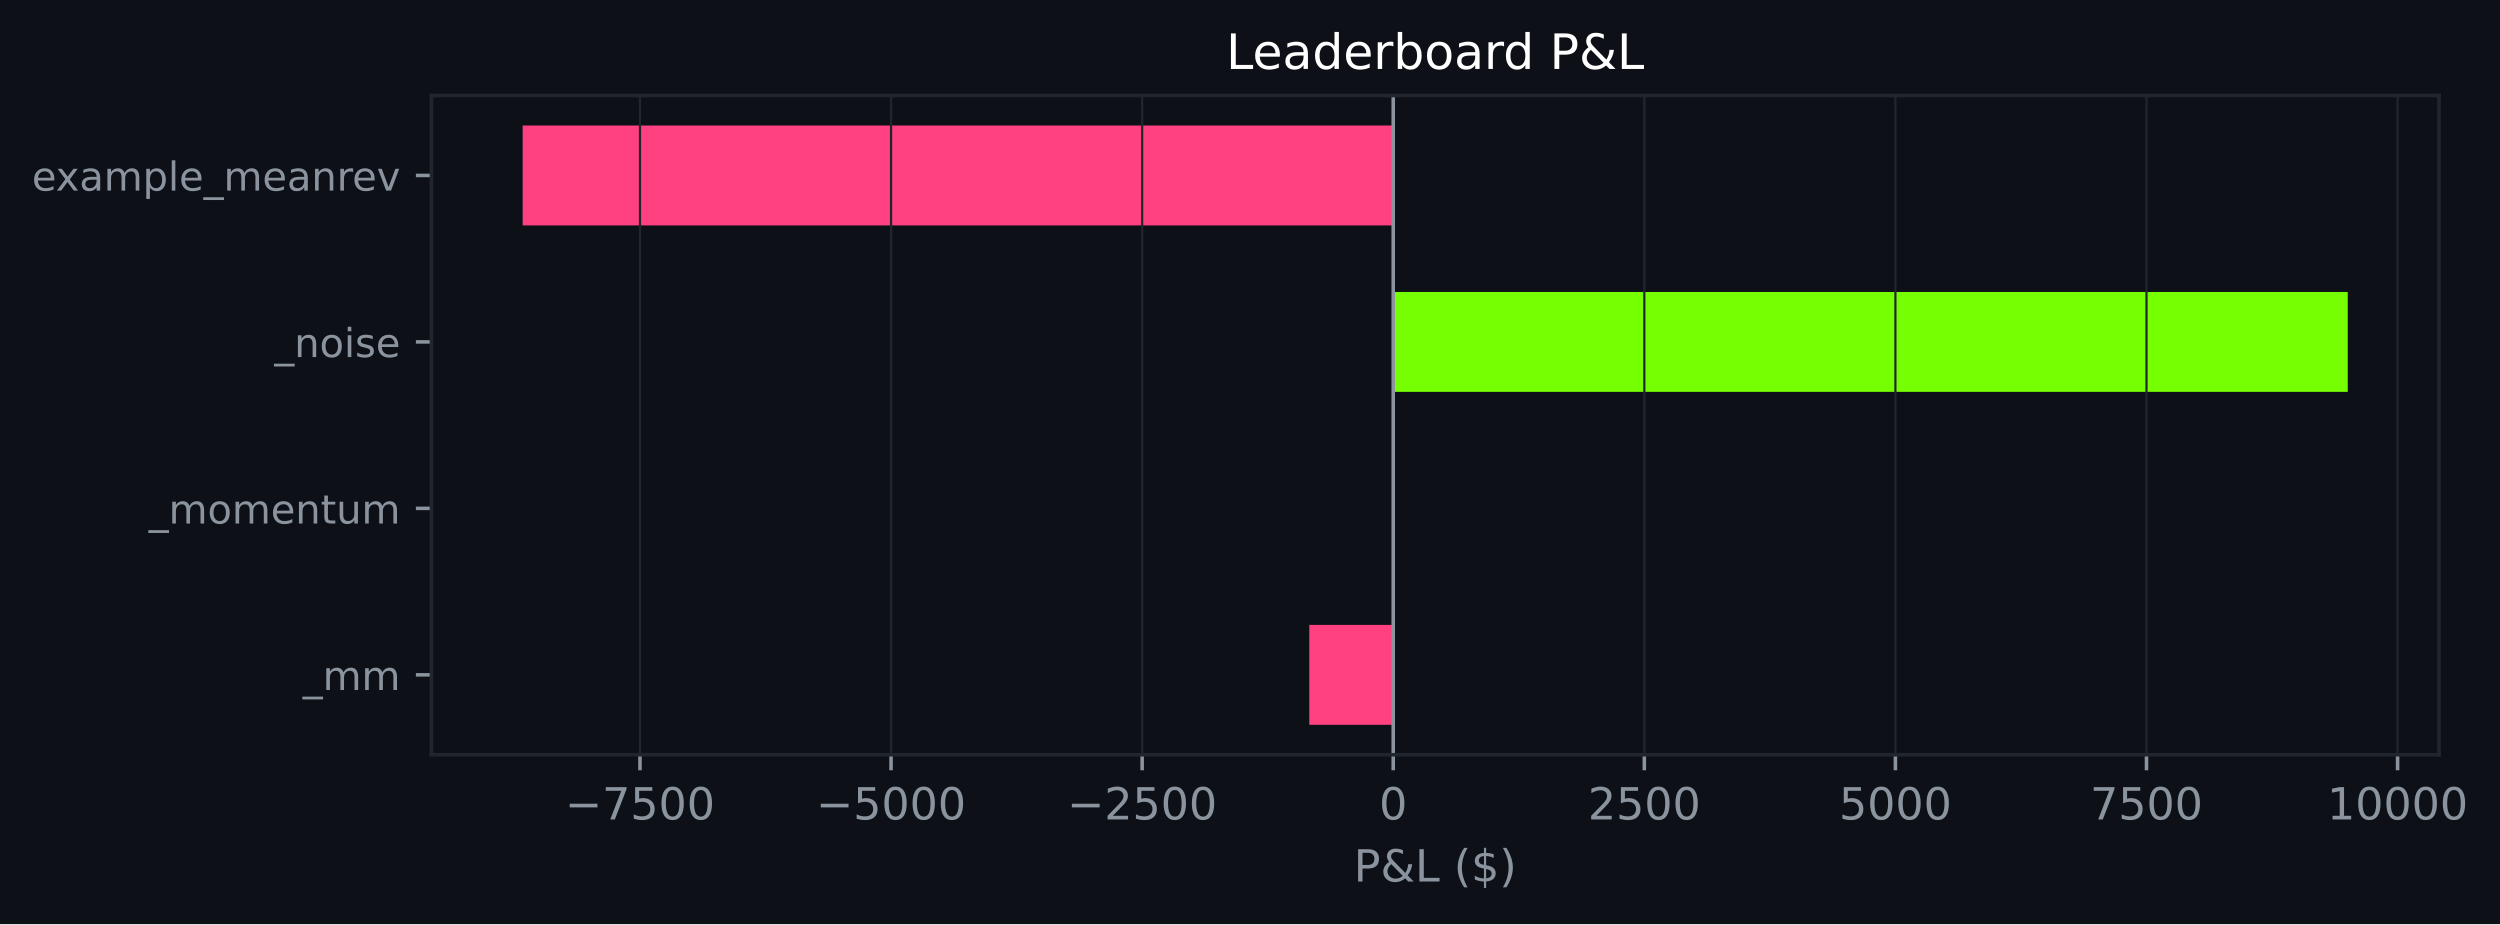
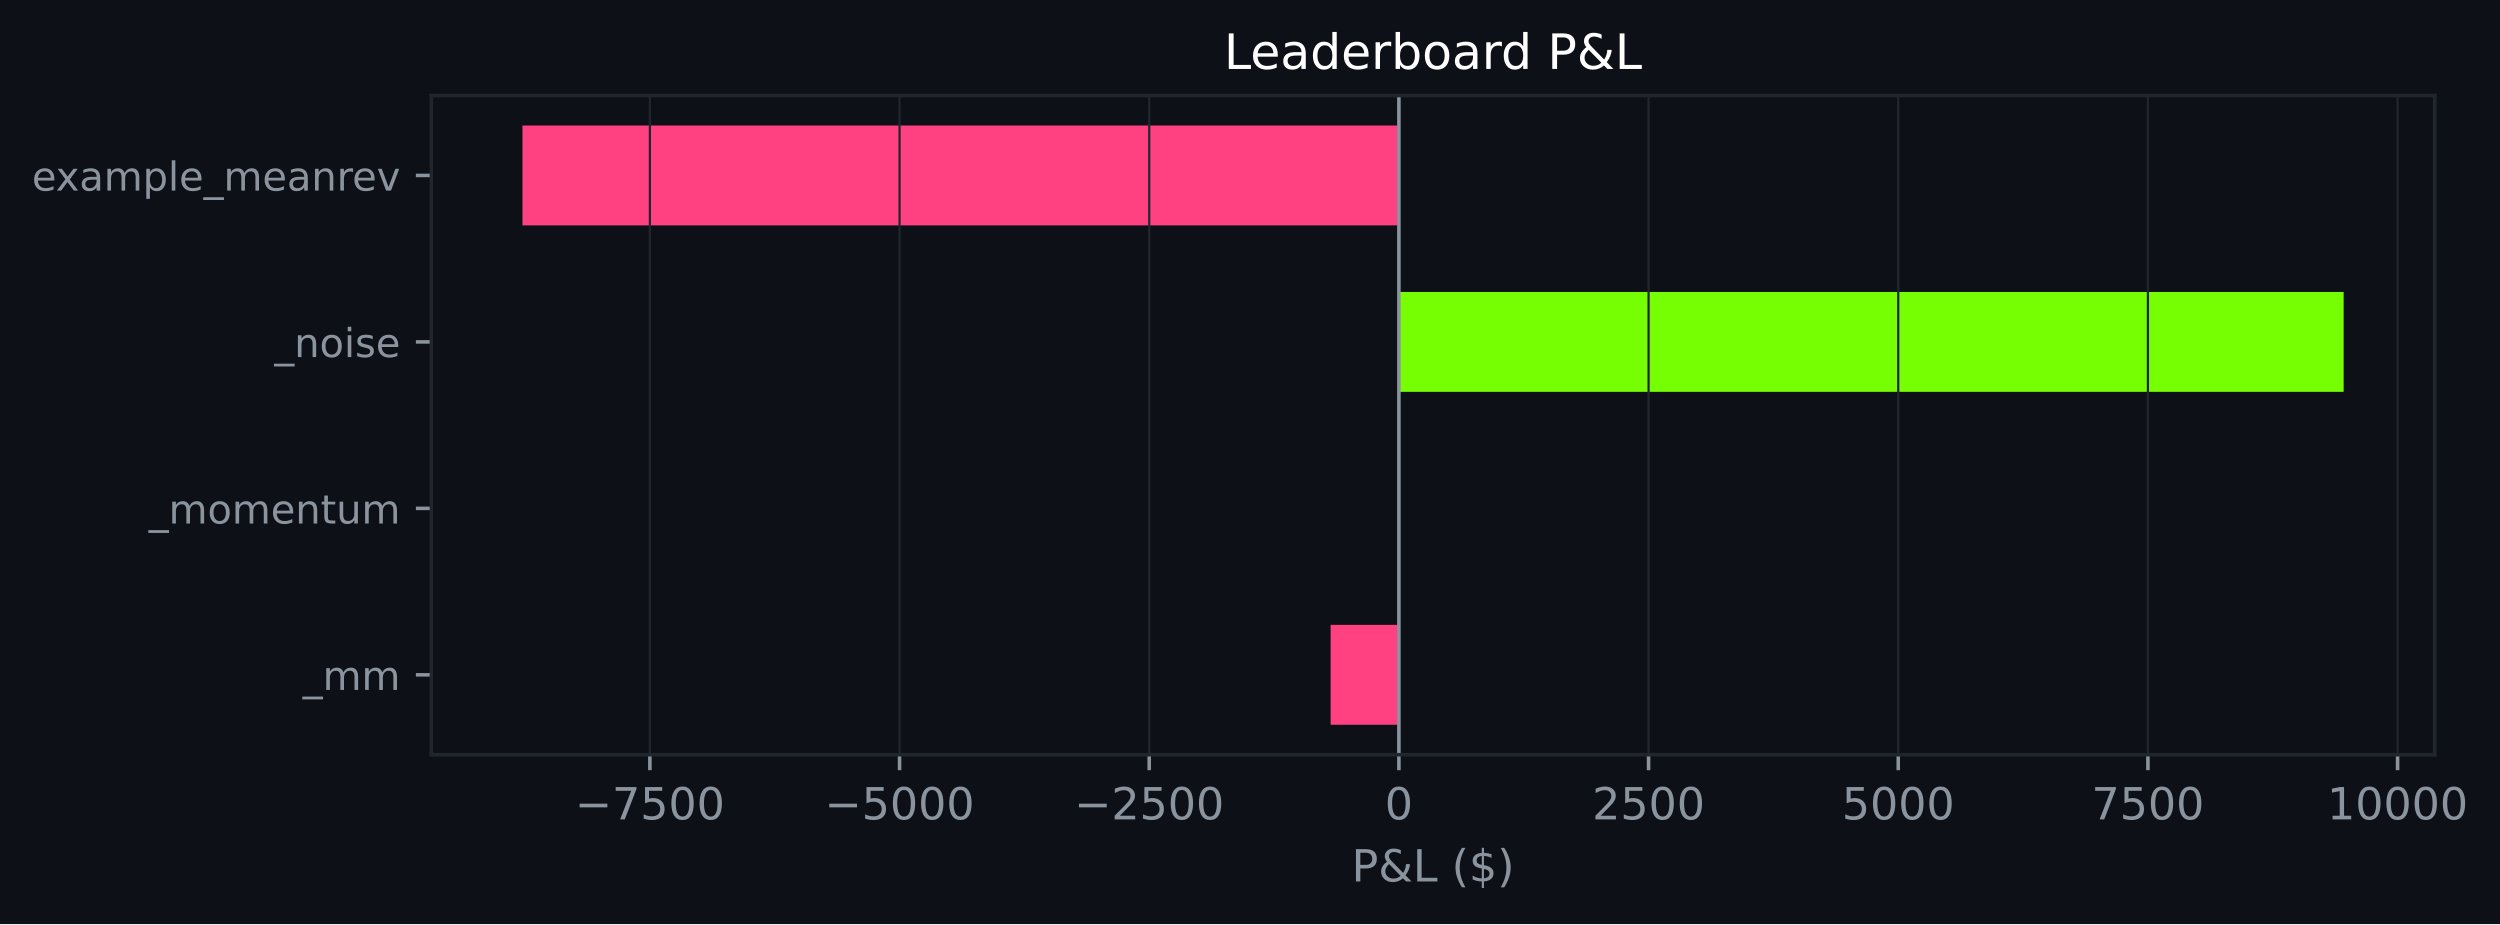
- <svg xmlns="http://www.w3.org/2000/svg" xmlns:xlink="http://www.w3.org/1999/xlink" width="564.022pt" height="208.479pt" viewBox="0 0 564.022 208.479" version="1.1">
+ <svg xmlns="http://www.w3.org/2000/svg" xmlns:xlink="http://www.w3.org/1999/xlink" width="564.053pt" height="208.479pt" viewBox="0 0 564.053 208.479" version="1.1">
  <defs>
    <style type="text/css">*{stroke-linejoin: round; stroke-linecap: butt}</style>
  </defs>
  <g id="figure_1">
    <g id="patch_1">
-       <path d="M 0 208.479  L 564.022 208.479  L 564.022 0  L 0 0  z " style="fill: #0d1117" />
+       <path d="M 0 208.479  L 564.053 208.479  L 564.053 0  L 0 0  z " style="fill: #0d1117" />
    </g>
    <g id="axes_1">
      <g id="patch_2">
-         <path d="M 97.33 170.279  L 550.26 170.279  L 550.26 21.558  L 97.33 21.558  z " style="fill: #0d1117" />
+         <path d="M 97.33 170.279  L 549.32 170.279  L 549.32 21.558  L 97.33 21.558  z " style="fill: #0d1117" />
      </g>
      <g id="patch_3">
-         <path d="M 314.326 163.519  L 295.388 163.519  L 295.388 140.985  L 314.326 140.985  z " clip-path="url(#pe38959c600)" style="fill: #ff4081" />
+         <path d="M 315.621 163.519  L 300.214 163.519  L 300.214 140.985  L 315.621 140.985  z " clip-path="url(#p4cf473bc27)" style="fill: #ff4081" />
      </g>
      <g id="patch_4">
-         <path d="M 314.326 125.963  L 314.326 125.963  L 314.326 103.43  L 314.326 103.43  z " clip-path="url(#pe38959c600)" style="fill: #76ff03" />
+         <path d="M 315.621 125.963  L 315.621 125.963  L 315.621 103.43  L 315.621 103.43  z " clip-path="url(#p4cf473bc27)" style="fill: #76ff03" />
      </g>
      <g id="patch_5">
-         <path d="M 314.326 88.407  L 529.672 88.407  L 529.672 65.874  L 314.326 65.874  z " clip-path="url(#pe38959c600)" style="fill: #76ff03" />
+         <path d="M 315.621 88.407  L 528.775 88.407  L 528.775 65.874  L 315.621 65.874  z " clip-path="url(#p4cf473bc27)" style="fill: #76ff03" />
      </g>
      <g id="patch_6">
-         <path d="M 314.326 50.852  L 117.918 50.852  L 117.918 28.318  L 314.326 28.318  z " clip-path="url(#pe38959c600)" style="fill: #ff4081" />
+         <path d="M 315.621 50.852  L 117.875 50.852  L 117.875 28.318  L 315.621 28.318  z " clip-path="url(#p4cf473bc27)" style="fill: #ff4081" />
      </g>
      <g id="matplotlib.axis_1">
        <g id="xtick_1">
          <g id="line2d_1">
-             <path d="M 144.384 170.279  L 144.384 21.558  " clip-path="url(#pe38959c600)" style="fill: none; stroke: #21262d; stroke-width: 0.5; stroke-linecap: square" />
+             <path d="M 146.627 170.279  L 146.627 21.558  " clip-path="url(#p4cf473bc27)" style="fill: none; stroke: #21262d; stroke-width: 0.5; stroke-linecap: square" />
          </g>
          <g id="line2d_2">
            <defs>
-               <path id="m037429aca3" d="M 0 0  L 0 3.5  " style="stroke: #8b949e; stroke-width: 0.8" />
+               <path id="m704eda55c5" d="M 0 0  L 0 3.5  " style="stroke: #8b949e; stroke-width: 0.8" />
            </defs>
            <g>
-               <use xlink:href="#m037429aca3" x="144.384" y="170.279" style="fill: #8b949e; stroke: #8b949e; stroke-width: 0.8" />
+               <use xlink:href="#m704eda55c5" x="146.627" y="170.279" style="fill: #8b949e; stroke: #8b949e; stroke-width: 0.8" />
            </g>
          </g>
          <g id="text_1">
-             <g style="fill: #8b949e" transform="translate(127.4692 184.8762) scale(0.1 -0.1)">
+             <g style="fill: #8b949e" transform="translate(129.7124 184.8762) scale(0.1 -0.1)">
              <defs>
                <path id="DejaVuSans-c9c" d="M 678 2272  L 4684 2272  L 4684 1741  L 678 1741  L 678 2272  z " transform="scale(0.015625)" />
                <path id="DejaVuSans-1a" d="M 525 4666  L 3525 4666  L 3525 4397  L 1831 0  L 1172 0  L 2766 4134  L 525 4134  L 525 4666  z " transform="scale(0.015625)" />
                <path id="DejaVuSans-18" d="M 691 4666  L 3169 4666  L 3169 4134  L 1269 4134  L 1269 2991  Q 1406 3038 1543 3061  Q 1681 3084 1819 3084  Q 2600 3084 3056 2656  Q 3513 2228 3513 1497  Q 3513 744 3044 326  Q 2575 -91 1722 -91  Q 1428 -91 1123 -41  Q 819 9 494 109  L 494 744  Q 775 591 1075 516  Q 1375 441 1709 441  Q 2250 441 2565 725  Q 2881 1009 2881 1497  Q 2881 1984 2565 2268  Q 2250 2553 1709 2553  Q 1456 2553 1204 2497  Q 953 2441 691 2322  L 691 4666  z " transform="scale(0.015625)" />
                <path id="DejaVuSans-13" d="M 2034 4250  Q 1547 4250 1301 3770  Q 1056 3291 1056 2328  Q 1056 1369 1301 889  Q 1547 409 2034 409  Q 2525 409 2770 889  Q 3016 1369 3016 2328  Q 3016 3291 2770 3770  Q 2525 4250 2034 4250  z M 2034 4750  Q 2819 4750 3233 4129  Q 3647 3509 3647 2328  Q 3647 1150 3233 529  Q 2819 -91 2034 -91  Q 1250 -91 836 529  Q 422 1150 422 2328  Q 422 3509 836 4129  Q 1250 4750 2034 4750  z " transform="scale(0.015625)" />
              </defs>
              <use xlink:href="#DejaVuSans-c9c" />
              <use xlink:href="#DejaVuSans-1a" transform="translate(83.79688 0)" />
              <use xlink:href="#DejaVuSans-18" transform="translate(147.4219 0)" />
              <use xlink:href="#DejaVuSans-13" transform="translate(211.0469 0)" />
              <use xlink:href="#DejaVuSans-13" transform="translate(274.6719 0)" />
            </g>
          </g>
        </g>
        <g id="xtick_2">
          <g id="line2d_3">
-             <path d="M 201.031 170.279  L 201.031 21.558  " clip-path="url(#pe38959c600)" style="fill: none; stroke: #21262d; stroke-width: 0.5; stroke-linecap: square" />
+             <path d="M 202.959 170.279  L 202.959 21.558  " clip-path="url(#p4cf473bc27)" style="fill: none; stroke: #21262d; stroke-width: 0.5; stroke-linecap: square" />
          </g>
          <g id="line2d_4">
            <g>
-               <use xlink:href="#m037429aca3" x="201.031" y="170.279" style="fill: #8b949e; stroke: #8b949e; stroke-width: 0.8" />
+               <use xlink:href="#m704eda55c5" x="202.959" y="170.279" style="fill: #8b949e; stroke: #8b949e; stroke-width: 0.8" />
            </g>
          </g>
          <g id="text_2">
-             <g style="fill: #8b949e" transform="translate(184.1166 184.8762) scale(0.1 -0.1)">
+             <g style="fill: #8b949e" transform="translate(186.0437 184.8762) scale(0.1 -0.1)">
              <use xlink:href="#DejaVuSans-c9c" />
              <use xlink:href="#DejaVuSans-18" transform="translate(83.79688 0)" />
              <use xlink:href="#DejaVuSans-13" transform="translate(147.4219 0)" />
              <use xlink:href="#DejaVuSans-13" transform="translate(211.0469 0)" />
              <use xlink:href="#DejaVuSans-13" transform="translate(274.6719 0)" />
            </g>
          </g>
        </g>
        <g id="xtick_3">
          <g id="line2d_5">
-             <path d="M 257.679 170.279  L 257.679 21.558  " clip-path="url(#pe38959c600)" style="fill: none; stroke: #21262d; stroke-width: 0.5; stroke-linecap: square" />
+             <path d="M 259.29 170.279  L 259.29 21.558  " clip-path="url(#p4cf473bc27)" style="fill: none; stroke: #21262d; stroke-width: 0.5; stroke-linecap: square" />
          </g>
          <g id="line2d_6">
            <g>
-               <use xlink:href="#m037429aca3" x="257.679" y="170.279" style="fill: #8b949e; stroke: #8b949e; stroke-width: 0.8" />
+               <use xlink:href="#m704eda55c5" x="259.29" y="170.279" style="fill: #8b949e; stroke: #8b949e; stroke-width: 0.8" />
            </g>
          </g>
          <g id="text_3">
-             <g style="fill: #8b949e" transform="translate(240.764 184.8762) scale(0.1 -0.1)">
+             <g style="fill: #8b949e" transform="translate(242.3751 184.8762) scale(0.1 -0.1)">
              <defs>
                <path id="DejaVuSans-15" d="M 1228 531  L 3431 531  L 3431 0  L 469 0  L 469 531  Q 828 903 1448 1529  Q 2069 2156 2228 2338  Q 2531 2678 2651 2914  Q 2772 3150 2772 3378  Q 2772 3750 2511 3984  Q 2250 4219 1831 4219  Q 1534 4219 1204 4116  Q 875 4013 500 3803  L 500 4441  Q 881 4594 1212 4672  Q 1544 4750 1819 4750  Q 2544 4750 2975 4387  Q 3406 4025 3406 3419  Q 3406 3131 3298 2873  Q 3191 2616 2906 2266  Q 2828 2175 2409 1742  Q 1991 1309 1228 531  z " transform="scale(0.015625)" />
              </defs>
              <use xlink:href="#DejaVuSans-c9c" />
              <use xlink:href="#DejaVuSans-15" transform="translate(83.79688 0)" />
              <use xlink:href="#DejaVuSans-18" transform="translate(147.4219 0)" />
              <use xlink:href="#DejaVuSans-13" transform="translate(211.0469 0)" />
              <use xlink:href="#DejaVuSans-13" transform="translate(274.6719 0)" />
            </g>
          </g>
        </g>
        <g id="xtick_4">
          <g id="line2d_7">
-             <path d="M 314.326 170.279  L 314.326 21.558  " clip-path="url(#pe38959c600)" style="fill: none; stroke: #21262d; stroke-width: 0.5; stroke-linecap: square" />
+             <path d="M 315.621 170.279  L 315.621 21.558  " clip-path="url(#p4cf473bc27)" style="fill: none; stroke: #21262d; stroke-width: 0.5; stroke-linecap: square" />
          </g>
          <g id="line2d_8">
            <g>
-               <use xlink:href="#m037429aca3" x="314.326" y="170.279" style="fill: #8b949e; stroke: #8b949e; stroke-width: 0.8" />
+               <use xlink:href="#m704eda55c5" x="315.621" y="170.279" style="fill: #8b949e; stroke: #8b949e; stroke-width: 0.8" />
            </g>
          </g>
          <g id="text_4">
-             <g style="fill: #8b949e" transform="translate(311.145 184.8762) scale(0.1 -0.1)">
+             <g style="fill: #8b949e" transform="translate(312.4401 184.8762) scale(0.1 -0.1)">
              <use xlink:href="#DejaVuSans-13" />
            </g>
          </g>
        </g>
        <g id="xtick_5">
          <g id="line2d_9">
-             <path d="M 370.974 170.279  L 370.974 21.558  " clip-path="url(#pe38959c600)" style="fill: none; stroke: #21262d; stroke-width: 0.5; stroke-linecap: square" />
+             <path d="M 371.953 170.279  L 371.953 21.558  " clip-path="url(#p4cf473bc27)" style="fill: none; stroke: #21262d; stroke-width: 0.5; stroke-linecap: square" />
          </g>
          <g id="line2d_10">
            <g>
-               <use xlink:href="#m037429aca3" x="370.974" y="170.279" style="fill: #8b949e; stroke: #8b949e; stroke-width: 0.8" />
+               <use xlink:href="#m704eda55c5" x="371.953" y="170.279" style="fill: #8b949e; stroke: #8b949e; stroke-width: 0.8" />
            </g>
          </g>
          <g id="text_5">
-             <g style="fill: #8b949e" transform="translate(358.2486 184.8762) scale(0.1 -0.1)">
+             <g style="fill: #8b949e" transform="translate(359.2278 184.8762) scale(0.1 -0.1)">
              <use xlink:href="#DejaVuSans-15" />
              <use xlink:href="#DejaVuSans-18" transform="translate(63.625 0)" />
              <use xlink:href="#DejaVuSans-13" transform="translate(127.25 0)" />
              <use xlink:href="#DejaVuSans-13" transform="translate(190.875 0)" />
            </g>
          </g>
        </g>
        <g id="xtick_6">
          <g id="line2d_11">
-             <path d="M 427.621 170.279  L 427.621 21.558  " clip-path="url(#pe38959c600)" style="fill: none; stroke: #21262d; stroke-width: 0.5; stroke-linecap: square" />
+             <path d="M 428.284 170.279  L 428.284 21.558  " clip-path="url(#p4cf473bc27)" style="fill: none; stroke: #21262d; stroke-width: 0.5; stroke-linecap: square" />
          </g>
          <g id="line2d_12">
            <g>
-               <use xlink:href="#m037429aca3" x="427.621" y="170.279" style="fill: #8b949e; stroke: #8b949e; stroke-width: 0.8" />
+               <use xlink:href="#m704eda55c5" x="428.284" y="170.279" style="fill: #8b949e; stroke: #8b949e; stroke-width: 0.8" />
            </g>
          </g>
          <g id="text_6">
-             <g style="fill: #8b949e" transform="translate(414.896 184.8762) scale(0.1 -0.1)">
+             <g style="fill: #8b949e" transform="translate(415.5592 184.8762) scale(0.1 -0.1)">
              <use xlink:href="#DejaVuSans-18" />
              <use xlink:href="#DejaVuSans-13" transform="translate(63.625 0)" />
              <use xlink:href="#DejaVuSans-13" transform="translate(127.25 0)" />
              <use xlink:href="#DejaVuSans-13" transform="translate(190.875 0)" />
            </g>
          </g>
        </g>
        <g id="xtick_7">
          <g id="line2d_13">
-             <path d="M 484.268 170.279  L 484.268 21.558  " clip-path="url(#pe38959c600)" style="fill: none; stroke: #21262d; stroke-width: 0.5; stroke-linecap: square" />
+             <path d="M 484.616 170.279  L 484.616 21.558  " clip-path="url(#p4cf473bc27)" style="fill: none; stroke: #21262d; stroke-width: 0.5; stroke-linecap: square" />
          </g>
          <g id="line2d_14">
            <g>
-               <use xlink:href="#m037429aca3" x="484.268" y="170.279" style="fill: #8b949e; stroke: #8b949e; stroke-width: 0.8" />
+               <use xlink:href="#m704eda55c5" x="484.616" y="170.279" style="fill: #8b949e; stroke: #8b949e; stroke-width: 0.8" />
            </g>
          </g>
          <g id="text_7">
-             <g style="fill: #8b949e" transform="translate(471.5434 184.8762) scale(0.1 -0.1)">
+             <g style="fill: #8b949e" transform="translate(471.8905 184.8762) scale(0.1 -0.1)">
              <use xlink:href="#DejaVuSans-1a" />
              <use xlink:href="#DejaVuSans-18" transform="translate(63.625 0)" />
              <use xlink:href="#DejaVuSans-13" transform="translate(127.25 0)" />
              <use xlink:href="#DejaVuSans-13" transform="translate(190.875 0)" />
            </g>
          </g>
        </g>
        <g id="xtick_8">
          <g id="line2d_15">
-             <path d="M 540.916 170.279  L 540.916 21.558  " clip-path="url(#pe38959c600)" style="fill: none; stroke: #21262d; stroke-width: 0.5; stroke-linecap: square" />
+             <path d="M 540.947 170.279  L 540.947 21.558  " clip-path="url(#p4cf473bc27)" style="fill: none; stroke: #21262d; stroke-width: 0.5; stroke-linecap: square" />
          </g>
          <g id="line2d_16">
            <g>
-               <use xlink:href="#m037429aca3" x="540.916" y="170.279" style="fill: #8b949e; stroke: #8b949e; stroke-width: 0.8" />
+               <use xlink:href="#m704eda55c5" x="540.947" y="170.279" style="fill: #8b949e; stroke: #8b949e; stroke-width: 0.8" />
            </g>
          </g>
          <g id="text_8">
-             <g style="fill: #8b949e" transform="translate(525.0095 184.8762) scale(0.1 -0.1)">
+             <g style="fill: #8b949e" transform="translate(525.0407 184.8762) scale(0.1 -0.1)">
              <defs>
                <path id="DejaVuSans-14" d="M 794 531  L 1825 531  L 1825 4091  L 703 3866  L 703 4441  L 1819 4666  L 2450 4666  L 2450 531  L 3481 531  L 3481 0  L 794 0  L 794 531  z " transform="scale(0.015625)" />
              </defs>
              <use xlink:href="#DejaVuSans-14" />
              <use xlink:href="#DejaVuSans-13" transform="translate(63.625 0)" />
              <use xlink:href="#DejaVuSans-13" transform="translate(127.25 0)" />
              <use xlink:href="#DejaVuSans-13" transform="translate(190.875 0)" />
              <use xlink:href="#DejaVuSans-13" transform="translate(254.5 0)" />
            </g>
          </g>
        </g>
        <g id="text_9">
-           <g style="fill: #8b949e" transform="translate(305.4235 198.877) scale(0.1 -0.1)">
+           <g style="fill: #8b949e" transform="translate(304.9532 198.877) scale(0.1 -0.1)">
            <defs>
              <path id="DejaVuSans-33" d="M 1259 4147  L 1259 2394  L 2053 2394  Q 2494 2394 2734 2622  Q 2975 2850 2975 3272  Q 2975 3691 2734 3919  Q 2494 4147 2053 4147  L 1259 4147  z M 628 4666  L 2053 4666  Q 2838 4666 3239 4311  Q 3641 3956 3641 3272  Q 3641 2581 3239 2228  Q 2838 1875 2053 1875  L 1259 1875  L 1259 0  L 628 0  L 628 4666  z " transform="scale(0.015625)" />
              <path id="DejaVuSans-9" d="M 1556 2509  Q 1272 2256 1139 2004  Q 1006 1753 1006 1478  Q 1006 1022 1337 719  Q 1669 416 2169 416  Q 2466 416 2725 514  Q 2984 613 3213 813  L 1556 2509  z M 1997 2859  L 3584 1234  Q 3769 1513 3872 1830  Q 3975 2147 3994 2503  L 4575 2503  Q 4538 2091 4375 1687  Q 4213 1284 3922 891  L 4794 0  L 4006 0  L 3559 459  Q 3234 181 2878 45  Q 2522 -91 2113 -91  Q 1359 -91 881 339  Q 403 769 403 1441  Q 403 1841 612 2192  Q 822 2544 1241 2853  Q 1091 3050 1012 3245  Q 934 3441 934 3628  Q 934 4134 1281 4442  Q 1628 4750 2203 4750  Q 2463 4750 2720 4694  Q 2978 4638 3244 4525  L 3244 3956  Q 2972 4103 2725 4179  Q 2478 4256 2266 4256  Q 1938 4256 1733 4082  Q 1528 3909 1528 3634  Q 1528 3475 1620 3314  Q 1713 3153 1997 2859  z " transform="scale(0.015625)" />
              <path id="DejaVuSans-2f" d="M 628 4666  L 1259 4666  L 1259 531  L 3531 531  L 3531 0  L 628 0  L 628 4666  z " transform="scale(0.015625)" />
              <path id="DejaVuSans-3" transform="scale(0.015625)" />
              <path id="DejaVuSans-b" d="M 1984 4856  Q 1566 4138 1362 3434  Q 1159 2731 1159 2009  Q 1159 1288 1364 580  Q 1569 -128 1984 -844  L 1484 -844  Q 1016 -109 783 600  Q 550 1309 550 2009  Q 550 2706 781 3412  Q 1013 4119 1484 4856  L 1984 4856  z " transform="scale(0.015625)" />
              <path id="DejaVuSans-7" d="M 2163 -941  L 1850 -941  L 1847 0  Q 1519 6 1191 76  Q 863 147 531 288  L 531 850  Q 850 650 1176 548  Q 1503 447 1850 444  L 1850 1869  Q 1159 1981 845 2250  Q 531 2519 531 2988  Q 531 3497 872 3790  Q 1213 4084 1850 4128  L 1850 4863  L 2163 4863  L 2163 4138  Q 2453 4125 2725 4076  Q 2997 4028 3256 3944  L 3256 3397  Q 2997 3528 2723 3600  Q 2450 3672 2163 3684  L 2163 2350  Q 2872 2241 3206 1959  Q 3541 1678 3541 1191  Q 3541 663 3186 358  Q 2831 53 2163 6  L 2163 -941  z M 1850 2406  L 1850 3688  Q 1488 3647 1297 3481  Q 1106 3316 1106 3041  Q 1106 2772 1282 2622  Q 1459 2472 1850 2406  z M 2163 1806  L 2163 453  Q 2559 506 2761 678  Q 2963 850 2963 1131  Q 2963 1406 2770 1568  Q 2578 1731 2163 1806  z " transform="scale(0.015625)" />
              <path id="DejaVuSans-c" d="M 513 4856  L 1013 4856  Q 1481 4119 1714 3412  Q 1947 2706 1947 2009  Q 1947 1309 1714 600  Q 1481 -109 1013 -844  L 513 -844  Q 928 -128 1133 580  Q 1338 1288 1338 2009  Q 1338 2731 1133 3434  Q 928 4138 513 4856  z " transform="scale(0.015625)" />
            </defs>
            <use xlink:href="#DejaVuSans-33" />
            <use xlink:href="#DejaVuSans-9" transform="translate(60.29688 0)" />
            <use xlink:href="#DejaVuSans-2f" transform="translate(138.2812 0)" />
            <use xlink:href="#DejaVuSans-3" transform="translate(194 0)" />
            <use xlink:href="#DejaVuSans-b" transform="translate(225.7812 0)" />
            <use xlink:href="#DejaVuSans-7" transform="translate(264.7969 0)" />
            <use xlink:href="#DejaVuSans-c" transform="translate(328.4219 0)" />
          </g>
        </g>
      </g>
      <g id="matplotlib.axis_2">
        <g id="ytick_1">
          <g id="line2d_17">
            <defs>
-               <path id="m8895acb249" d="M 0 0  L -3.5 0  " style="stroke: #8b949e; stroke-width: 0.8" />
+               <path id="m7ac75d2e15" d="M 0 0  L -3.5 0  " style="stroke: #8b949e; stroke-width: 0.8" />
            </defs>
            <g>
-               <use xlink:href="#m8895acb249" x="97.33" y="152.252" style="fill: #8b949e; stroke: #8b949e; stroke-width: 0.8" />
+               <use xlink:href="#m7ac75d2e15" x="97.33" y="152.252" style="fill: #8b949e; stroke: #8b949e; stroke-width: 0.8" />
            </g>
          </g>
          <g id="text_10">
            <g style="fill: #8b949e" transform="translate(68.29734 155.6708) scale(0.09 -0.09)">
              <defs>
                <path id="DejaVuSans-42" d="M 3263 -1063  L 3263 -1509  L -63 -1509  L -63 -1063  L 3263 -1063  z " transform="scale(0.015625)" />
                <path id="DejaVuSans-50" d="M 3328 2828  Q 3544 3216 3844 3400  Q 4144 3584 4550 3584  Q 5097 3584 5394 3201  Q 5691 2819 5691 2113  L 5691 0  L 5113 0  L 5113 2094  Q 5113 2597 4934 2840  Q 4756 3084 4391 3084  Q 3944 3084 3684 2787  Q 3425 2491 3425 1978  L 3425 0  L 2847 0  L 2847 2094  Q 2847 2600 2669 2842  Q 2491 3084 2119 3084  Q 1678 3084 1418 2786  Q 1159 2488 1159 1978  L 1159 0  L 581 0  L 581 3500  L 1159 3500  L 1159 2956  Q 1356 3278 1631 3431  Q 1906 3584 2284 3584  Q 2666 3584 2933 3390  Q 3200 3197 3328 2828  z " transform="scale(0.015625)" />
              </defs>
              <use xlink:href="#DejaVuSans-42" />
              <use xlink:href="#DejaVuSans-50" transform="translate(50 0)" />
              <use xlink:href="#DejaVuSans-50" transform="translate(147.4062 0)" />
            </g>
          </g>
        </g>
        <g id="ytick_2">
          <g id="line2d_18">
            <g>
-               <use xlink:href="#m8895acb249" x="97.33" y="114.696" style="fill: #8b949e; stroke: #8b949e; stroke-width: 0.8" />
+               <use xlink:href="#m7ac75d2e15" x="97.33" y="114.696" style="fill: #8b949e; stroke: #8b949e; stroke-width: 0.8" />
            </g>
          </g>
          <g id="text_11">
            <g style="fill: #8b949e" transform="translate(33.55031 118.1152) scale(0.09 -0.09)">
              <defs>
                <path id="DejaVuSans-52" d="M 1959 3097  Q 1497 3097 1228 2736  Q 959 2375 959 1747  Q 959 1119 1226 758  Q 1494 397 1959 397  Q 2419 397 2687 759  Q 2956 1122 2956 1747  Q 2956 2369 2687 2733  Q 2419 3097 1959 3097  z M 1959 3584  Q 2709 3584 3137 3096  Q 3566 2609 3566 1747  Q 3566 888 3137 398  Q 2709 -91 1959 -91  Q 1206 -91 779 398  Q 353 888 353 1747  Q 353 2609 779 3096  Q 1206 3584 1959 3584  z " transform="scale(0.015625)" />
                <path id="DejaVuSans-48" d="M 3597 1894  L 3597 1613  L 953 1613  Q 991 1019 1311 708  Q 1631 397 2203 397  Q 2534 397 2845 478  Q 3156 559 3463 722  L 3463 178  Q 3153 47 2828 -22  Q 2503 -91 2169 -91  Q 1331 -91 842 396  Q 353 884 353 1716  Q 353 2575 817 3079  Q 1281 3584 2069 3584  Q 2775 3584 3186 3129  Q 3597 2675 3597 1894  z M 3022 2063  Q 3016 2534 2758 2815  Q 2500 3097 2075 3097  Q 1594 3097 1305 2825  Q 1016 2553 972 2059  L 3022 2063  z " transform="scale(0.015625)" />
                <path id="DejaVuSans-51" d="M 3513 2113  L 3513 0  L 2938 0  L 2938 2094  Q 2938 2591 2744 2837  Q 2550 3084 2163 3084  Q 1697 3084 1428 2787  Q 1159 2491 1159 1978  L 1159 0  L 581 0  L 581 3500  L 1159 3500  L 1159 2956  Q 1366 3272 1645 3428  Q 1925 3584 2291 3584  Q 2894 3584 3203 3211  Q 3513 2838 3513 2113  z " transform="scale(0.015625)" />
                <path id="DejaVuSans-57" d="M 1172 4494  L 1172 3500  L 2356 3500  L 2356 3053  L 1172 3053  L 1172 1153  Q 1172 725 1289 603  Q 1406 481 1766 481  L 2356 481  L 2356 0  L 1766 0  Q 1100 0 847 248  Q 594 497 594 1153  L 594 3053  L 172 3053  L 172 3500  L 594 3500  L 594 4494  L 1172 4494  z " transform="scale(0.015625)" />
                <path id="DejaVuSans-58" d="M 544 1381  L 544 3500  L 1119 3500  L 1119 1403  Q 1119 906 1312 657  Q 1506 409 1894 409  Q 2359 409 2629 706  Q 2900 1003 2900 1516  L 2900 3500  L 3475 3500  L 3475 0  L 2900 0  L 2900 538  Q 2691 219 2414 64  Q 2138 -91 1772 -91  Q 1169 -91 856 284  Q 544 659 544 1381  z M 1991 3584  L 1991 3584  z " transform="scale(0.015625)" />
              </defs>
              <use xlink:href="#DejaVuSans-42" />
              <use xlink:href="#DejaVuSans-50" transform="translate(50 0)" />
              <use xlink:href="#DejaVuSans-52" transform="translate(147.4062 0)" />
              <use xlink:href="#DejaVuSans-50" transform="translate(208.5938 0)" />
              <use xlink:href="#DejaVuSans-48" transform="translate(306 0)" />
              <use xlink:href="#DejaVuSans-51" transform="translate(367.5312 0)" />
              <use xlink:href="#DejaVuSans-57" transform="translate(430.9062 0)" />
              <use xlink:href="#DejaVuSans-58" transform="translate(470.1094 0)" />
              <use xlink:href="#DejaVuSans-50" transform="translate(533.4844 0)" />
            </g>
          </g>
        </g>
        <g id="ytick_3">
          <g id="line2d_19">
            <g>
-               <use xlink:href="#m8895acb249" x="97.33" y="77.141" style="fill: #8b949e; stroke: #8b949e; stroke-width: 0.8" />
+               <use xlink:href="#m7ac75d2e15" x="97.33" y="77.141" style="fill: #8b949e; stroke: #8b949e; stroke-width: 0.8" />
            </g>
          </g>
          <g id="text_12">
            <g style="fill: #8b949e" transform="translate(61.89328 80.55989) scale(0.09 -0.09)">
              <defs>
                <path id="DejaVuSans-4c" d="M 603 3500  L 1178 3500  L 1178 0  L 603 0  L 603 3500  z M 603 4863  L 1178 4863  L 1178 4134  L 603 4134  L 603 4863  z " transform="scale(0.015625)" />
                <path id="DejaVuSans-56" d="M 2834 3397  L 2834 2853  Q 2591 2978 2328 3040  Q 2066 3103 1784 3103  Q 1356 3103 1142 2972  Q 928 2841 928 2578  Q 928 2378 1081 2264  Q 1234 2150 1697 2047  L 1894 2003  Q 2506 1872 2764 1633  Q 3022 1394 3022 966  Q 3022 478 2636 193  Q 2250 -91 1575 -91  Q 1294 -91 989 -36  Q 684 19 347 128  L 347 722  Q 666 556 975 473  Q 1284 391 1588 391  Q 1994 391 2212 530  Q 2431 669 2431 922  Q 2431 1156 2273 1281  Q 2116 1406 1581 1522  L 1381 1569  Q 847 1681 609 1914  Q 372 2147 372 2553  Q 372 3047 722 3315  Q 1072 3584 1716 3584  Q 2034 3584 2315 3537  Q 2597 3491 2834 3397  z " transform="scale(0.015625)" />
              </defs>
              <use xlink:href="#DejaVuSans-42" />
              <use xlink:href="#DejaVuSans-51" transform="translate(50 0)" />
              <use xlink:href="#DejaVuSans-52" transform="translate(113.375 0)" />
              <use xlink:href="#DejaVuSans-4c" transform="translate(174.5625 0)" />
              <use xlink:href="#DejaVuSans-56" transform="translate(202.3438 0)" />
              <use xlink:href="#DejaVuSans-48" transform="translate(254.4375 0)" />
            </g>
          </g>
        </g>
        <g id="ytick_4">
          <g id="line2d_20">
            <g>
-               <use xlink:href="#m8895acb249" x="97.33" y="39.585" style="fill: #8b949e; stroke: #8b949e; stroke-width: 0.8" />
+               <use xlink:href="#m7ac75d2e15" x="97.33" y="39.585" style="fill: #8b949e; stroke: #8b949e; stroke-width: 0.8" />
            </g>
          </g>
          <g id="text_13">
            <g style="fill: #8b949e" transform="translate(7.2 43.00427) scale(0.09 -0.09)">
              <defs>
                <path id="DejaVuSans-5b" d="M 3513 3500  L 2247 1797  L 3578 0  L 2900 0  L 1881 1375  L 863 0  L 184 0  L 1544 1831  L 300 3500  L 978 3500  L 1906 2253  L 2834 3500  L 3513 3500  z " transform="scale(0.015625)" />
                <path id="DejaVuSans-44" d="M 2194 1759  Q 1497 1759 1228 1600  Q 959 1441 959 1056  Q 959 750 1161 570  Q 1363 391 1709 391  Q 2188 391 2477 730  Q 2766 1069 2766 1631  L 2766 1759  L 2194 1759  z M 3341 1997  L 3341 0  L 2766 0  L 2766 531  Q 2569 213 2275 61  Q 1981 -91 1556 -91  Q 1019 -91 701 211  Q 384 513 384 1019  Q 384 1609 779 1909  Q 1175 2209 1959 2209  L 2766 2209  L 2766 2266  Q 2766 2663 2505 2880  Q 2244 3097 1772 3097  Q 1472 3097 1187 3025  Q 903 2953 641 2809  L 641 3341  Q 956 3463 1253 3523  Q 1550 3584 1831 3584  Q 2591 3584 2966 3190  Q 3341 2797 3341 1997  z " transform="scale(0.015625)" />
                <path id="DejaVuSans-53" d="M 1159 525  L 1159 -1331  L 581 -1331  L 581 3500  L 1159 3500  L 1159 2969  Q 1341 3281 1617 3432  Q 1894 3584 2278 3584  Q 2916 3584 3314 3078  Q 3713 2572 3713 1747  Q 3713 922 3314 415  Q 2916 -91 2278 -91  Q 1894 -91 1617 61  Q 1341 213 1159 525  z M 3116 1747  Q 3116 2381 2855 2742  Q 2594 3103 2138 3103  Q 1681 3103 1420 2742  Q 1159 2381 1159 1747  Q 1159 1113 1420 752  Q 1681 391 2138 391  Q 2594 391 2855 752  Q 3116 1113 3116 1747  z " transform="scale(0.015625)" />
                <path id="DejaVuSans-4f" d="M 603 4863  L 1178 4863  L 1178 0  L 603 0  L 603 4863  z " transform="scale(0.015625)" />
                <path id="DejaVuSans-55" d="M 2631 2963  Q 2534 3019 2420 3045  Q 2306 3072 2169 3072  Q 1681 3072 1420 2755  Q 1159 2438 1159 1844  L 1159 0  L 581 0  L 581 3500  L 1159 3500  L 1159 2956  Q 1341 3275 1631 3429  Q 1922 3584 2338 3584  Q 2397 3584 2469 3576  Q 2541 3569 2628 3553  L 2631 2963  z " transform="scale(0.015625)" />
                <path id="DejaVuSans-59" d="M 191 3500  L 800 3500  L 1894 563  L 2988 3500  L 3597 3500  L 2284 0  L 1503 0  L 191 3500  z " transform="scale(0.015625)" />
              </defs>
              <use xlink:href="#DejaVuSans-48" />
              <use xlink:href="#DejaVuSans-5b" transform="translate(59.78125 0)" />
              <use xlink:href="#DejaVuSans-44" transform="translate(118.9688 0)" />
              <use xlink:href="#DejaVuSans-50" transform="translate(180.25 0)" />
              <use xlink:href="#DejaVuSans-53" transform="translate(277.6562 0)" />
              <use xlink:href="#DejaVuSans-4f" transform="translate(341.1406 0)" />
              <use xlink:href="#DejaVuSans-48" transform="translate(368.9219 0)" />
              <use xlink:href="#DejaVuSans-42" transform="translate(430.4531 0)" />
              <use xlink:href="#DejaVuSans-50" transform="translate(480.4531 0)" />
              <use xlink:href="#DejaVuSans-48" transform="translate(577.8594 0)" />
              <use xlink:href="#DejaVuSans-44" transform="translate(639.3906 0)" />
              <use xlink:href="#DejaVuSans-51" transform="translate(700.6719 0)" />
              <use xlink:href="#DejaVuSans-55" transform="translate(764.0469 0)" />
              <use xlink:href="#DejaVuSans-48" transform="translate(802.9531 0)" />
              <use xlink:href="#DejaVuSans-59" transform="translate(864.4844 0)" />
            </g>
          </g>
        </g>
      </g>
      <g id="line2d_21">
-         <path d="M 314.326 170.279  L 314.326 21.558  " clip-path="url(#pe38959c600)" style="fill: none; stroke: #8b949e; stroke-width: 0.8; stroke-linecap: square" />
+         <path d="M 315.621 170.279  L 315.621 21.558  " clip-path="url(#p4cf473bc27)" style="fill: none; stroke: #8b949e; stroke-width: 0.8; stroke-linecap: square" />
      </g>
      <g id="patch_7">
        <path d="M 97.33 170.279  L 97.33 21.558  " style="fill: none; stroke: #21262d; stroke-width: 0.8; stroke-linejoin: miter; stroke-linecap: square" />
      </g>
      <g id="patch_8">
-         <path d="M 550.26 170.279  L 550.26 21.558  " style="fill: none; stroke: #21262d; stroke-width: 0.8; stroke-linejoin: miter; stroke-linecap: square" />
+         <path d="M 549.32 170.279  L 549.32 21.558  " style="fill: none; stroke: #21262d; stroke-width: 0.8; stroke-linejoin: miter; stroke-linecap: square" />
      </g>
      <g id="patch_9">
-         <path d="M 97.33 170.279  L 550.26 170.279  " style="fill: none; stroke: #21262d; stroke-width: 0.8; stroke-linejoin: miter; stroke-linecap: square" />
+         <path d="M 97.33 170.279  L 549.32 170.279  " style="fill: none; stroke: #21262d; stroke-width: 0.8; stroke-linejoin: miter; stroke-linecap: square" />
      </g>
      <g id="patch_10">
-         <path d="M 97.33 21.558  L 550.26 21.558  " style="fill: none; stroke: #21262d; stroke-width: 0.8; stroke-linejoin: miter; stroke-linecap: square" />
+         <path d="M 97.33 21.558  L 549.32 21.558  " style="fill: none; stroke: #21262d; stroke-width: 0.8; stroke-linejoin: miter; stroke-linecap: square" />
      </g>
      <g id="text_14">
-         <g style="fill: #ffffff" transform="translate(276.6337 15.55828) scale(0.11 -0.11)">
+         <g style="fill: #ffffff" transform="translate(276.1634 15.55828) scale(0.11 -0.11)">
          <defs>
            <path id="DejaVuSans-47" d="M 2906 2969  L 2906 4863  L 3481 4863  L 3481 0  L 2906 0  L 2906 525  Q 2725 213 2448 61  Q 2172 -91 1784 -91  Q 1150 -91 751 415  Q 353 922 353 1747  Q 353 2572 751 3078  Q 1150 3584 1784 3584  Q 2172 3584 2448 3432  Q 2725 3281 2906 2969  z M 947 1747  Q 947 1113 1208 752  Q 1469 391 1925 391  Q 2381 391 2643 752  Q 2906 1113 2906 1747  Q 2906 2381 2643 2742  Q 2381 3103 1925 3103  Q 1469 3103 1208 2742  Q 947 2381 947 1747  z " transform="scale(0.015625)" />
            <path id="DejaVuSans-45" d="M 3116 1747  Q 3116 2381 2855 2742  Q 2594 3103 2138 3103  Q 1681 3103 1420 2742  Q 1159 2381 1159 1747  Q 1159 1113 1420 752  Q 1681 391 2138 391  Q 2594 391 2855 752  Q 3116 1113 3116 1747  z M 1159 2969  Q 1341 3281 1617 3432  Q 1894 3584 2278 3584  Q 2916 3584 3314 3078  Q 3713 2572 3713 1747  Q 3713 922 3314 415  Q 2916 -91 2278 -91  Q 1894 -91 1617 61  Q 1341 213 1159 525  L 1159 0  L 581 0  L 581 4863  L 1159 4863  L 1159 2969  z " transform="scale(0.015625)" />
          </defs>
          <use xlink:href="#DejaVuSans-2f" />
          <use xlink:href="#DejaVuSans-48" transform="translate(53.96875 0)" />
          <use xlink:href="#DejaVuSans-44" transform="translate(115.5 0)" />
          <use xlink:href="#DejaVuSans-47" transform="translate(176.7812 0)" />
          <use xlink:href="#DejaVuSans-48" transform="translate(240.2656 0)" />
          <use xlink:href="#DejaVuSans-55" transform="translate(301.7969 0)" />
          <use xlink:href="#DejaVuSans-45" transform="translate(342.9062 0)" />
          <use xlink:href="#DejaVuSans-52" transform="translate(406.3906 0)" />
          <use xlink:href="#DejaVuSans-44" transform="translate(467.5781 0)" />
          <use xlink:href="#DejaVuSans-55" transform="translate(528.8594 0)" />
          <use xlink:href="#DejaVuSans-47" transform="translate(568.2188 0)" />
          <use xlink:href="#DejaVuSans-3" transform="translate(631.7031 0)" />
          <use xlink:href="#DejaVuSans-33" transform="translate(663.4844 0)" />
          <use xlink:href="#DejaVuSans-9" transform="translate(723.7812 0)" />
          <use xlink:href="#DejaVuSans-2f" transform="translate(801.7656 0)" />
        </g>
      </g>
    </g>
  </g>
  <defs>
-     <clipPath id="pe38959c600">
-       <rect x="97.33" y="21.558" width="452.93" height="148.72" />
+     <clipPath id="p4cf473bc27">
+       <rect x="97.33" y="21.558" width="451.989" height="148.72" />
    </clipPath>
  </defs>
</svg>
